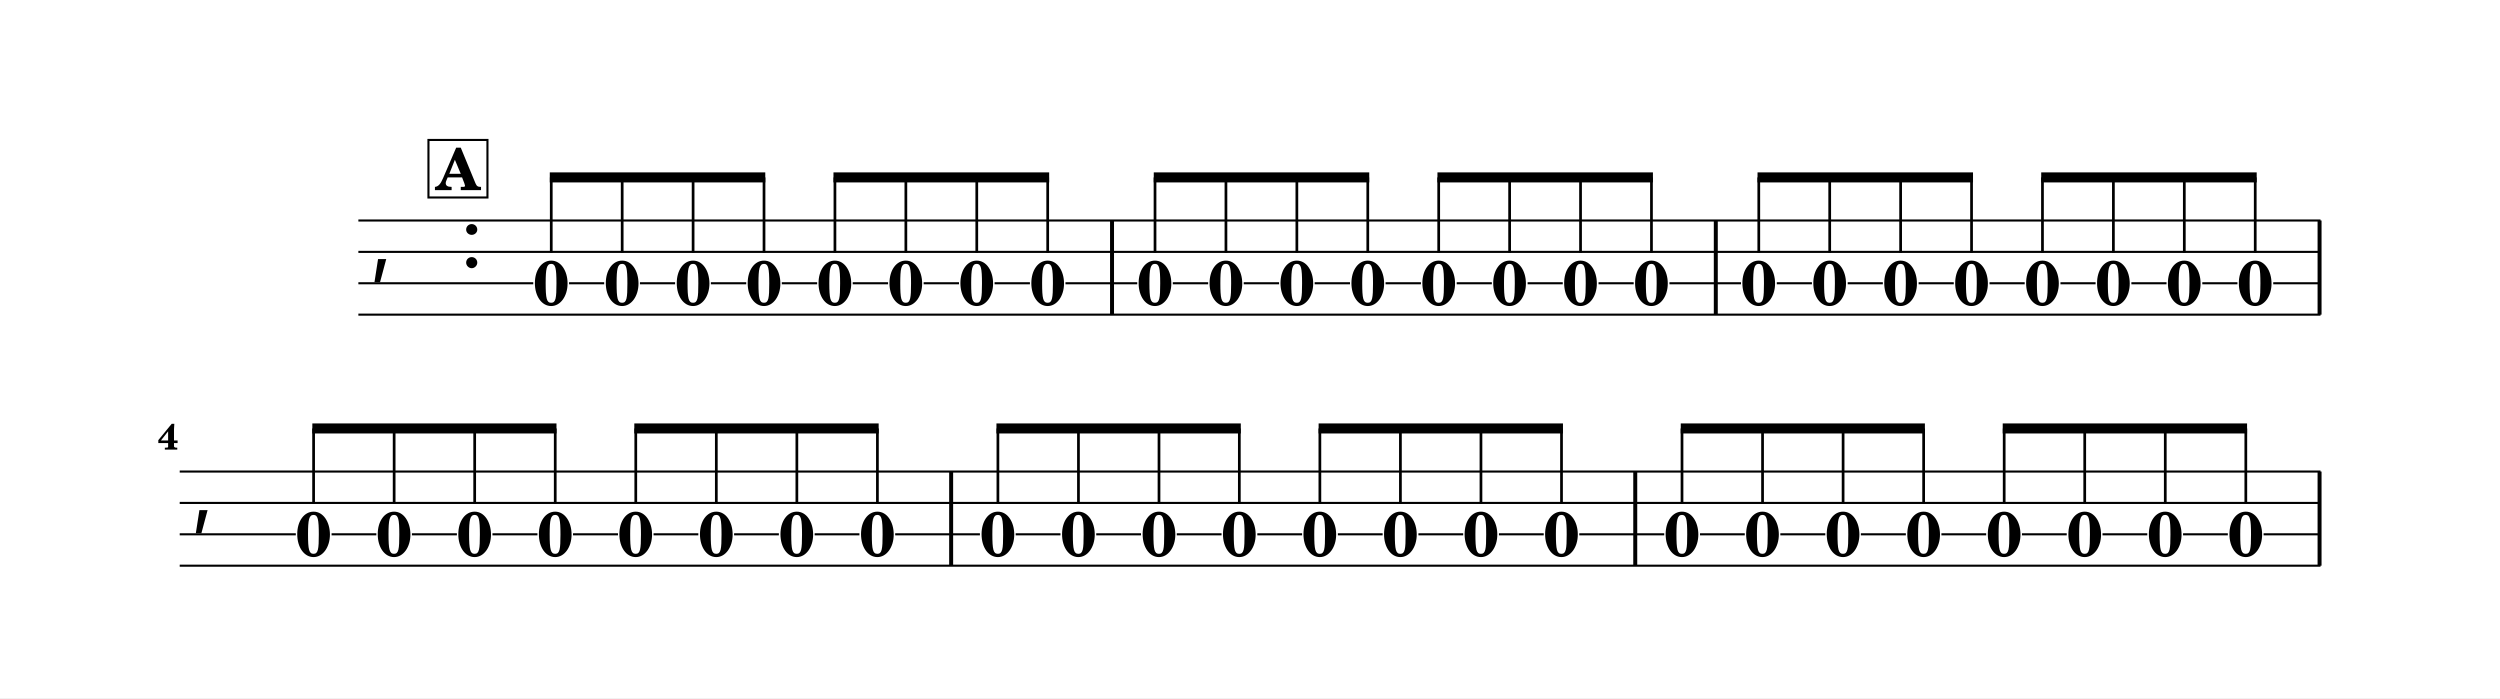
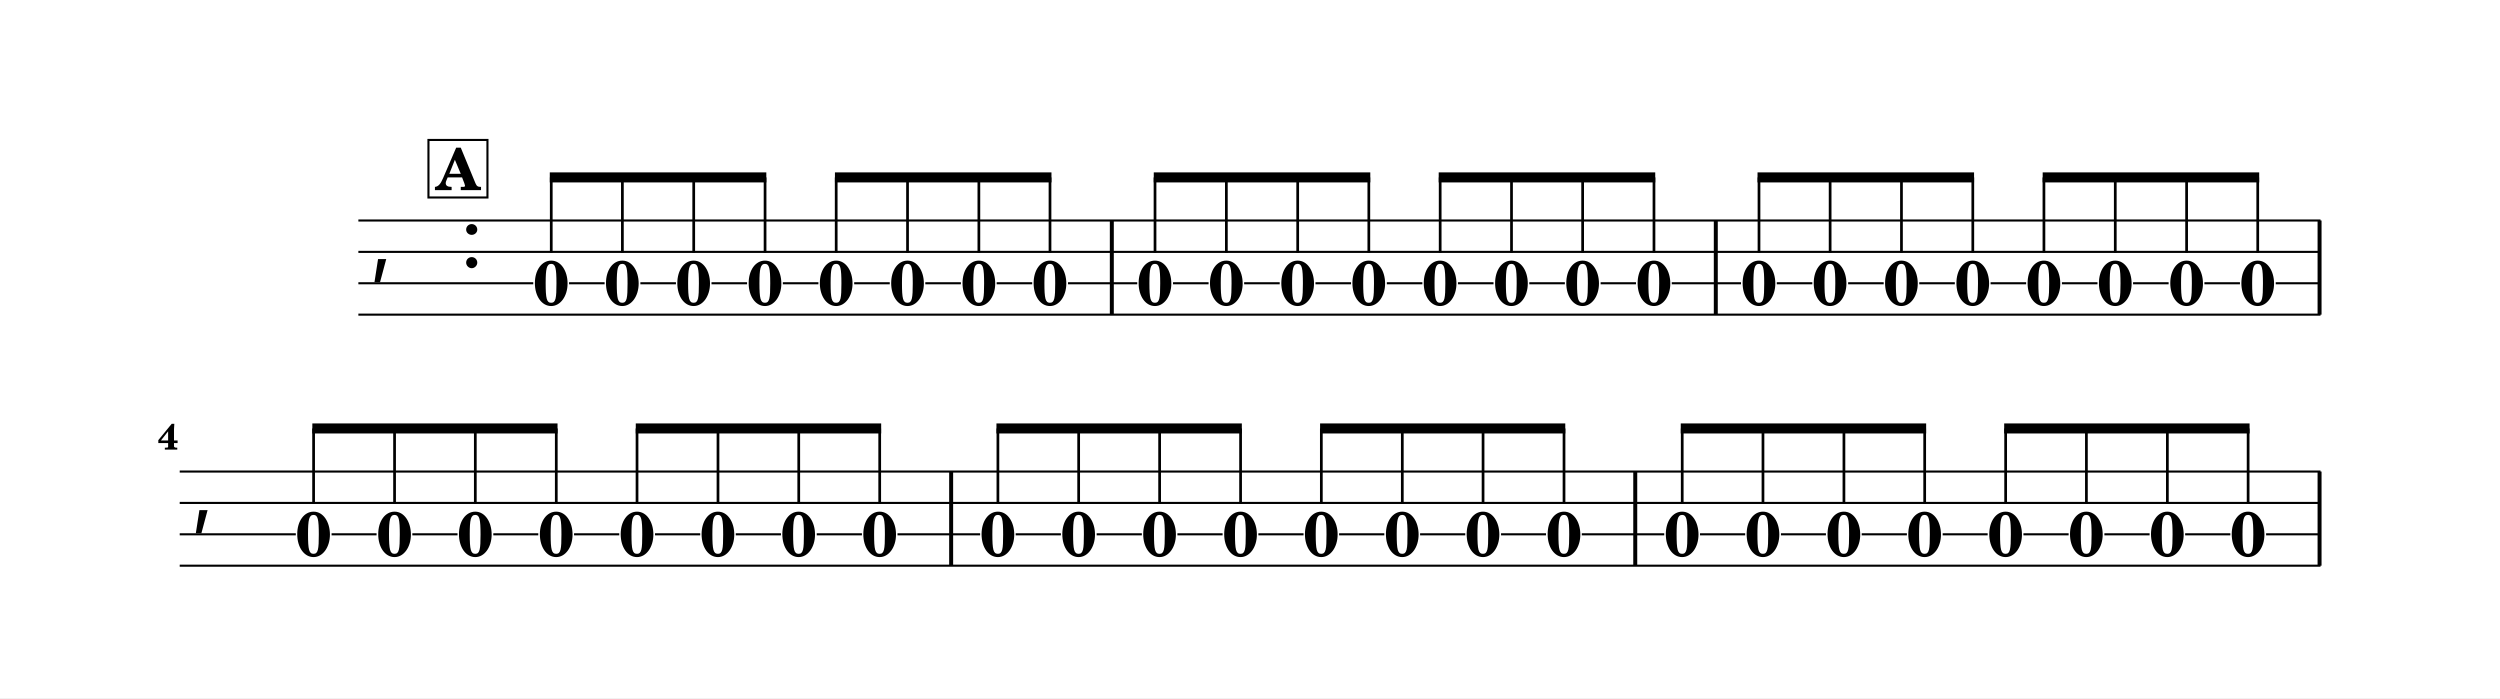
<svg xmlns="http://www.w3.org/2000/svg" width="1195.0" height="333.7" viewBox="0 0 119.50 33.37" font-family="TeX Gyre Schola, serif">
  <style>
  @font-face { font-family: 'Emmentaler'; src: local('Emmentaler'); }
  .music { font-family: 'Emmentaler', serif; }
</style>
  <rect x="0" y="0" width="119.50" height="33.37" fill="#FFFFFF" />
  <g transform="translate(8.54,0.00) scale(1,1)">
    <text class="music" x="9.14" y="12.79" font-size="4.00"></text>
    <text class="music" x="13.46" y="12.79" font-size="4.00"></text>
-     <rect x="44.52" y="10.54" width="0.19" height="4.50" data-pos="1077" />
+     <rect x="44.51" y="10.54" width="0.19" height="4.50" data-pos="1077" />
    <rect x="73.38" y="10.54" width="0.19" height="4.50" data-pos="1095" />
    <rect x="102.24" y="10.54" width="0.19" height="4.50" data-pos="1113" />
    <text x="17.81" y="14.58" font-size="3.00" font-weight="bold" text-anchor="middle" data-pos="1060">0</text>
-     <text x="21.20" y="14.58" font-size="3.00" font-weight="bold" text-anchor="middle" data-pos="1063">0</text>
-     <text x="24.59" y="14.58" font-size="3.00" font-weight="bold" text-anchor="middle" data-pos="1065">0</text>
-     <text x="27.98" y="14.58" font-size="3.00" font-weight="bold" text-anchor="middle" data-pos="1067">0</text>
-     <text x="31.37" y="14.58" font-size="3.00" font-weight="bold" text-anchor="middle" data-pos="1069">0</text>
-     <text x="34.76" y="14.58" font-size="3.00" font-weight="bold" text-anchor="middle" data-pos="1071">0</text>
-     <text x="38.15" y="14.58" font-size="3.00" font-weight="bold" text-anchor="middle" data-pos="1073">0</text>
-     <text x="41.54" y="14.58" font-size="3.00" font-weight="bold" text-anchor="middle" data-pos="1075">0</text>
+     <text x="21.21" y="14.58" font-size="3.00" font-weight="bold" text-anchor="middle" data-pos="1063">0</text>
+     <text x="24.62" y="14.58" font-size="3.00" font-weight="bold" text-anchor="middle" data-pos="1065">0</text>
+     <text x="28.03" y="14.58" font-size="3.00" font-weight="bold" text-anchor="middle" data-pos="1067">0</text>
+     <text x="31.43" y="14.58" font-size="3.00" font-weight="bold" text-anchor="middle" data-pos="1069">0</text>
+     <text x="34.84" y="14.58" font-size="3.00" font-weight="bold" text-anchor="middle" data-pos="1071">0</text>
+     <text x="38.25" y="14.58" font-size="3.00" font-weight="bold" text-anchor="middle" data-pos="1073">0</text>
+     <text x="41.65" y="14.58" font-size="3.00" font-weight="bold" text-anchor="middle" data-pos="1075">0</text>
    <text x="46.67" y="14.58" font-size="3.00" font-weight="bold" text-anchor="middle" data-pos="1079">0</text>
-     <text x="50.06" y="14.58" font-size="3.00" font-weight="bold" text-anchor="middle" data-pos="1081">0</text>
-     <text x="53.45" y="14.58" font-size="3.00" font-weight="bold" text-anchor="middle" data-pos="1083">0</text>
-     <text x="56.84" y="14.58" font-size="3.00" font-weight="bold" text-anchor="middle" data-pos="1085">0</text>
-     <text x="60.23" y="14.58" font-size="3.00" font-weight="bold" text-anchor="middle" data-pos="1087">0</text>
-     <text x="63.62" y="14.58" font-size="3.00" font-weight="bold" text-anchor="middle" data-pos="1089">0</text>
-     <text x="67.01" y="14.58" font-size="3.00" font-weight="bold" text-anchor="middle" data-pos="1091">0</text>
-     <text x="70.40" y="14.58" font-size="3.00" font-weight="bold" text-anchor="middle" data-pos="1093">0</text>
-     <text x="75.53" y="14.58" font-size="3.00" font-weight="bold" text-anchor="middle" data-pos="1097">0</text>
-     <text x="78.92" y="14.58" font-size="3.00" font-weight="bold" text-anchor="middle" data-pos="1099">0</text>
-     <text x="82.31" y="14.58" font-size="3.00" font-weight="bold" text-anchor="middle" data-pos="1101">0</text>
-     <text x="85.70" y="14.58" font-size="3.00" font-weight="bold" text-anchor="middle" data-pos="1103">0</text>
-     <text x="89.09" y="14.58" font-size="3.00" font-weight="bold" text-anchor="middle" data-pos="1105">0</text>
-     <text x="92.48" y="14.58" font-size="3.00" font-weight="bold" text-anchor="middle" data-pos="1107">0</text>
-     <text x="95.87" y="14.58" font-size="3.00" font-weight="bold" text-anchor="middle" data-pos="1109">0</text>
-     <text x="99.26" y="14.58" font-size="3.00" font-weight="bold" text-anchor="middle" data-pos="1111">0</text>
+     <text x="50.08" y="14.58" font-size="3.00" font-weight="bold" text-anchor="middle" data-pos="1081">0</text>
+     <text x="53.49" y="14.58" font-size="3.00" font-weight="bold" text-anchor="middle" data-pos="1083">0</text>
+     <text x="56.89" y="14.58" font-size="3.00" font-weight="bold" text-anchor="middle" data-pos="1085">0</text>
+     <text x="60.30" y="14.58" font-size="3.00" font-weight="bold" text-anchor="middle" data-pos="1087">0</text>
+     <text x="63.71" y="14.58" font-size="3.00" font-weight="bold" text-anchor="middle" data-pos="1089">0</text>
+     <text x="67.11" y="14.58" font-size="3.00" font-weight="bold" text-anchor="middle" data-pos="1091">0</text>
+     <text x="70.52" y="14.58" font-size="3.00" font-weight="bold" text-anchor="middle" data-pos="1093">0</text>
+     <text x="75.54" y="14.58" font-size="3.00" font-weight="bold" text-anchor="middle" data-pos="1097">0</text>
+     <text x="78.94" y="14.58" font-size="3.00" font-weight="bold" text-anchor="middle" data-pos="1099">0</text>
+     <text x="82.35" y="14.58" font-size="3.00" font-weight="bold" text-anchor="middle" data-pos="1101">0</text>
+     <text x="85.76" y="14.58" font-size="3.00" font-weight="bold" text-anchor="middle" data-pos="1103">0</text>
+     <text x="89.16" y="14.58" font-size="3.00" font-weight="bold" text-anchor="middle" data-pos="1105">0</text>
+     <text x="92.57" y="14.58" font-size="3.00" font-weight="bold" text-anchor="middle" data-pos="1107">0</text>
+     <text x="95.98" y="14.58" font-size="3.00" font-weight="bold" text-anchor="middle" data-pos="1109">0</text>
+     <text x="99.38" y="14.58" font-size="3.00" font-weight="bold" text-anchor="middle" data-pos="1111">0</text>
    <line x1="8.59" y1="10.54" x2="102.38" y2="10.54" stroke="#000000" stroke-width="0.100" />
    <line x1="8.59" y1="12.04" x2="102.38" y2="12.04" stroke="#000000" stroke-width="0.100" />
    <line x1="8.59" y1="13.54" x2="16.95" y2="13.54" stroke="#000000" stroke-width="0.100" />
-     <line x1="18.66" y1="13.54" x2="20.34" y2="13.54" stroke="#000000" stroke-width="0.100" />
-     <line x1="22.05" y1="13.54" x2="23.73" y2="13.54" stroke="#000000" stroke-width="0.100" />
-     <line x1="25.44" y1="13.54" x2="27.13" y2="13.54" stroke="#000000" stroke-width="0.100" />
-     <line x1="28.83" y1="13.54" x2="30.52" y2="13.54" stroke="#000000" stroke-width="0.100" />
-     <line x1="32.22" y1="13.54" x2="33.91" y2="13.54" stroke="#000000" stroke-width="0.100" />
-     <line x1="35.61" y1="13.54" x2="37.30" y2="13.54" stroke="#000000" stroke-width="0.100" />
-     <line x1="39.00" y1="13.54" x2="40.69" y2="13.54" stroke="#000000" stroke-width="0.100" />
-     <line x1="42.39" y1="13.54" x2="45.82" y2="13.54" stroke="#000000" stroke-width="0.100" />
-     <line x1="47.52" y1="13.54" x2="49.21" y2="13.54" stroke="#000000" stroke-width="0.100" />
-     <line x1="50.91" y1="13.54" x2="52.60" y2="13.54" stroke="#000000" stroke-width="0.100" />
-     <line x1="54.30" y1="13.54" x2="55.99" y2="13.54" stroke="#000000" stroke-width="0.100" />
-     <line x1="57.69" y1="13.54" x2="59.38" y2="13.54" stroke="#000000" stroke-width="0.100" />
-     <line x1="61.09" y1="13.54" x2="62.77" y2="13.54" stroke="#000000" stroke-width="0.100" />
-     <line x1="64.48" y1="13.54" x2="66.16" y2="13.54" stroke="#000000" stroke-width="0.100" />
-     <line x1="67.87" y1="13.54" x2="69.55" y2="13.54" stroke="#000000" stroke-width="0.100" />
-     <line x1="71.26" y1="13.54" x2="74.68" y2="13.54" stroke="#000000" stroke-width="0.100" />
-     <line x1="76.39" y1="13.54" x2="78.07" y2="13.54" stroke="#000000" stroke-width="0.100" />
-     <line x1="79.78" y1="13.54" x2="81.46" y2="13.54" stroke="#000000" stroke-width="0.100" />
-     <line x1="83.17" y1="13.54" x2="84.85" y2="13.54" stroke="#000000" stroke-width="0.100" />
-     <line x1="86.56" y1="13.54" x2="88.24" y2="13.54" stroke="#000000" stroke-width="0.100" />
-     <line x1="89.95" y1="13.54" x2="91.63" y2="13.54" stroke="#000000" stroke-width="0.100" />
-     <line x1="93.34" y1="13.54" x2="95.02" y2="13.54" stroke="#000000" stroke-width="0.100" />
-     <line x1="96.73" y1="13.54" x2="98.41" y2="13.54" stroke="#000000" stroke-width="0.100" />
-     <line x1="100.12" y1="13.54" x2="102.38" y2="13.54" stroke="#000000" stroke-width="0.100" />
+     <line x1="18.66" y1="13.54" x2="20.36" y2="13.54" stroke="#000000" stroke-width="0.100" />
+     <line x1="22.07" y1="13.54" x2="23.77" y2="13.54" stroke="#000000" stroke-width="0.100" />
+     <line x1="25.47" y1="13.54" x2="27.17" y2="13.54" stroke="#000000" stroke-width="0.100" />
+     <line x1="28.88" y1="13.54" x2="30.58" y2="13.54" stroke="#000000" stroke-width="0.100" />
+     <line x1="32.29" y1="13.54" x2="33.99" y2="13.54" stroke="#000000" stroke-width="0.100" />
+     <line x1="35.69" y1="13.54" x2="37.39" y2="13.54" stroke="#000000" stroke-width="0.100" />
+     <line x1="39.10" y1="13.54" x2="40.80" y2="13.54" stroke="#000000" stroke-width="0.100" />
+     <line x1="42.51" y1="13.54" x2="45.82" y2="13.54" stroke="#000000" stroke-width="0.100" />
+     <line x1="47.53" y1="13.54" x2="49.23" y2="13.54" stroke="#000000" stroke-width="0.100" />
+     <line x1="50.93" y1="13.54" x2="52.63" y2="13.54" stroke="#000000" stroke-width="0.100" />
+     <line x1="54.34" y1="13.54" x2="56.04" y2="13.54" stroke="#000000" stroke-width="0.100" />
+     <line x1="57.75" y1="13.54" x2="59.45" y2="13.54" stroke="#000000" stroke-width="0.100" />
+     <line x1="61.15" y1="13.54" x2="62.85" y2="13.54" stroke="#000000" stroke-width="0.100" />
+     <line x1="64.56" y1="13.54" x2="66.26" y2="13.54" stroke="#000000" stroke-width="0.100" />
+     <line x1="67.97" y1="13.54" x2="69.66" y2="13.54" stroke="#000000" stroke-width="0.100" />
+     <line x1="71.37" y1="13.54" x2="74.68" y2="13.54" stroke="#000000" stroke-width="0.100" />
+     <line x1="76.39" y1="13.54" x2="78.09" y2="13.54" stroke="#000000" stroke-width="0.100" />
+     <line x1="79.80" y1="13.54" x2="81.50" y2="13.54" stroke="#000000" stroke-width="0.100" />
+     <line x1="83.20" y1="13.54" x2="84.90" y2="13.54" stroke="#000000" stroke-width="0.100" />
+     <line x1="86.61" y1="13.54" x2="88.31" y2="13.54" stroke="#000000" stroke-width="0.100" />
+     <line x1="90.02" y1="13.54" x2="91.72" y2="13.54" stroke="#000000" stroke-width="0.100" />
+     <line x1="93.42" y1="13.54" x2="95.12" y2="13.54" stroke="#000000" stroke-width="0.100" />
+     <line x1="96.83" y1="13.54" x2="98.53" y2="13.54" stroke="#000000" stroke-width="0.100" />
+     <line x1="100.24" y1="13.54" x2="102.38" y2="13.54" stroke="#000000" stroke-width="0.100" />
    <line x1="8.59" y1="15.04" x2="102.38" y2="15.04" stroke="#000000" stroke-width="0.100" />
-     <polygon points="17.74,8.24 28.04,8.24 28.04,8.72 17.74,8.72" />
+     <polygon points="17.74,8.24 28.09,8.24 28.09,8.72 17.74,8.72" />
    <line x1="17.81" y1="12.08" x2="17.81" y2="8.48" stroke="#000000" stroke-width="0.130" />
-     <line x1="21.20" y1="12.08" x2="21.20" y2="8.48" stroke="#000000" stroke-width="0.130" />
-     <line x1="24.59" y1="12.08" x2="24.59" y2="8.48" stroke="#000000" stroke-width="0.130" />
-     <line x1="27.98" y1="12.08" x2="27.98" y2="8.48" stroke="#000000" stroke-width="0.130" />
-     <polygon points="31.30,8.24 41.61,8.24 41.61,8.72 31.30,8.72" />
-     <line x1="31.37" y1="12.08" x2="31.37" y2="8.48" stroke="#000000" stroke-width="0.130" />
-     <line x1="34.76" y1="12.08" x2="34.76" y2="8.48" stroke="#000000" stroke-width="0.130" />
-     <line x1="38.15" y1="12.08" x2="38.15" y2="8.48" stroke="#000000" stroke-width="0.130" />
-     <line x1="41.54" y1="12.08" x2="41.54" y2="8.48" stroke="#000000" stroke-width="0.130" />
-     <polygon points="46.61,8.24 56.91,8.24 56.91,8.72 46.61,8.72" />
+     <line x1="21.21" y1="12.08" x2="21.21" y2="8.48" stroke="#000000" stroke-width="0.130" />
+     <line x1="24.62" y1="12.08" x2="24.62" y2="8.48" stroke="#000000" stroke-width="0.130" />
+     <line x1="28.03" y1="12.08" x2="28.03" y2="8.48" stroke="#000000" stroke-width="0.130" />
+     <polygon points="31.37,8.24 41.72,8.24 41.72,8.72 31.37,8.72" />
+     <line x1="31.43" y1="12.08" x2="31.43" y2="8.48" stroke="#000000" stroke-width="0.130" />
+     <line x1="34.84" y1="12.08" x2="34.84" y2="8.48" stroke="#000000" stroke-width="0.130" />
+     <line x1="38.25" y1="12.08" x2="38.25" y2="8.48" stroke="#000000" stroke-width="0.130" />
+     <line x1="41.65" y1="12.08" x2="41.65" y2="8.48" stroke="#000000" stroke-width="0.130" />
+     <polygon points="46.61,8.24 56.96,8.24 56.96,8.72 46.61,8.72" />
    <line x1="46.67" y1="12.08" x2="46.67" y2="8.48" stroke="#000000" stroke-width="0.130" />
-     <line x1="50.06" y1="12.08" x2="50.06" y2="8.48" stroke="#000000" stroke-width="0.130" />
-     <line x1="53.45" y1="12.08" x2="53.45" y2="8.48" stroke="#000000" stroke-width="0.130" />
-     <line x1="56.84" y1="12.08" x2="56.84" y2="8.48" stroke="#000000" stroke-width="0.130" />
-     <polygon points="60.17,8.24 70.47,8.24 70.47,8.72 60.17,8.72" />
-     <line x1="60.23" y1="12.08" x2="60.23" y2="8.48" stroke="#000000" stroke-width="0.130" />
-     <line x1="63.62" y1="12.08" x2="63.62" y2="8.48" stroke="#000000" stroke-width="0.130" />
-     <line x1="67.01" y1="12.08" x2="67.01" y2="8.48" stroke="#000000" stroke-width="0.130" />
-     <line x1="70.40" y1="12.08" x2="70.40" y2="8.48" stroke="#000000" stroke-width="0.130" />
-     <polygon points="75.47,8.24 85.77,8.24 85.77,8.72 75.47,8.72" />
-     <line x1="75.53" y1="12.08" x2="75.53" y2="8.48" stroke="#000000" stroke-width="0.130" />
-     <line x1="78.92" y1="12.08" x2="78.92" y2="8.48" stroke="#000000" stroke-width="0.130" />
-     <line x1="82.31" y1="12.08" x2="82.31" y2="8.48" stroke="#000000" stroke-width="0.130" />
-     <line x1="85.70" y1="12.08" x2="85.70" y2="8.48" stroke="#000000" stroke-width="0.130" />
-     <polygon points="89.03,8.24 99.33,8.24 99.33,8.72 89.03,8.72" />
-     <line x1="89.09" y1="12.08" x2="89.09" y2="8.48" stroke="#000000" stroke-width="0.130" />
-     <line x1="92.48" y1="12.08" x2="92.48" y2="8.48" stroke="#000000" stroke-width="0.130" />
-     <line x1="95.87" y1="12.08" x2="95.87" y2="8.48" stroke="#000000" stroke-width="0.130" />
-     <line x1="99.26" y1="12.08" x2="99.26" y2="8.48" stroke="#000000" stroke-width="0.130" />
+     <line x1="50.08" y1="12.08" x2="50.08" y2="8.48" stroke="#000000" stroke-width="0.130" />
+     <line x1="53.49" y1="12.08" x2="53.49" y2="8.48" stroke="#000000" stroke-width="0.130" />
+     <line x1="56.89" y1="12.08" x2="56.89" y2="8.48" stroke="#000000" stroke-width="0.130" />
+     <polygon points="60.23,8.24 70.58,8.24 70.58,8.72 60.23,8.72" />
+     <line x1="60.30" y1="12.08" x2="60.30" y2="8.48" stroke="#000000" stroke-width="0.130" />
+     <line x1="63.71" y1="12.08" x2="63.71" y2="8.48" stroke="#000000" stroke-width="0.130" />
+     <line x1="67.11" y1="12.08" x2="67.11" y2="8.48" stroke="#000000" stroke-width="0.130" />
+     <line x1="70.52" y1="12.08" x2="70.52" y2="8.48" stroke="#000000" stroke-width="0.130" />
+     <polygon points="75.47,8.24 85.82,8.24 85.82,8.72 75.47,8.72" />
+     <line x1="75.54" y1="12.08" x2="75.54" y2="8.48" stroke="#000000" stroke-width="0.130" />
+     <line x1="78.94" y1="12.08" x2="78.94" y2="8.48" stroke="#000000" stroke-width="0.130" />
+     <line x1="82.35" y1="12.08" x2="82.35" y2="8.48" stroke="#000000" stroke-width="0.130" />
+     <line x1="85.76" y1="12.08" x2="85.76" y2="8.48" stroke="#000000" stroke-width="0.130" />
+     <polygon points="89.10,8.24 99.45,8.24 99.45,8.72 89.10,8.72" />
+     <line x1="89.16" y1="12.08" x2="89.16" y2="8.48" stroke="#000000" stroke-width="0.130" />
+     <line x1="92.57" y1="12.08" x2="92.57" y2="8.48" stroke="#000000" stroke-width="0.130" />
+     <line x1="95.98" y1="12.08" x2="95.98" y2="8.48" stroke="#000000" stroke-width="0.130" />
+     <line x1="99.38" y1="12.08" x2="99.38" y2="8.48" stroke="#000000" stroke-width="0.130" />
    <text class="music" x="0.60" y="24.79" font-size="4.00"></text>
    <rect x="36.83" y="22.54" width="0.19" height="4.50" data-pos="1131" />
    <rect x="69.53" y="22.54" width="0.19" height="4.50" data-pos="1149" />
    <rect x="102.24" y="22.54" width="0.19" height="4.50" data-pos="1167" />
    <text x="6.45" y="26.58" font-size="3.00" font-weight="bold" text-anchor="middle" data-pos="1115">0</text>
-     <text x="10.30" y="26.58" font-size="3.00" font-weight="bold" text-anchor="middle" data-pos="1117">0</text>
-     <text x="14.15" y="26.58" font-size="3.00" font-weight="bold" text-anchor="middle" data-pos="1119">0</text>
-     <text x="18.00" y="26.58" font-size="3.00" font-weight="bold" text-anchor="middle" data-pos="1121">0</text>
-     <text x="21.85" y="26.58" font-size="3.00" font-weight="bold" text-anchor="middle" data-pos="1123">0</text>
-     <text x="25.70" y="26.58" font-size="3.00" font-weight="bold" text-anchor="middle" data-pos="1125">0</text>
-     <text x="29.55" y="26.58" font-size="3.00" font-weight="bold" text-anchor="middle" data-pos="1127">0</text>
-     <text x="33.40" y="26.58" font-size="3.00" font-weight="bold" text-anchor="middle" data-pos="1129">0</text>
+     <text x="10.32" y="26.58" font-size="3.00" font-weight="bold" text-anchor="middle" data-pos="1117">0</text>
+     <text x="14.18" y="26.58" font-size="3.00" font-weight="bold" text-anchor="middle" data-pos="1119">0</text>
+     <text x="18.05" y="26.58" font-size="3.00" font-weight="bold" text-anchor="middle" data-pos="1121">0</text>
+     <text x="21.91" y="26.58" font-size="3.00" font-weight="bold" text-anchor="middle" data-pos="1123">0</text>
+     <text x="25.78" y="26.58" font-size="3.00" font-weight="bold" text-anchor="middle" data-pos="1125">0</text>
+     <text x="29.64" y="26.58" font-size="3.00" font-weight="bold" text-anchor="middle" data-pos="1127">0</text>
+     <text x="33.51" y="26.58" font-size="3.00" font-weight="bold" text-anchor="middle" data-pos="1129">0</text>
    <text x="39.16" y="26.58" font-size="3.00" font-weight="bold" text-anchor="middle" data-pos="1133">0</text>
-     <text x="43.01" y="26.58" font-size="3.00" font-weight="bold" text-anchor="middle" data-pos="1135">0</text>
-     <text x="46.86" y="26.58" font-size="3.00" font-weight="bold" text-anchor="middle" data-pos="1137">0</text>
-     <text x="50.70" y="26.58" font-size="3.00" font-weight="bold" text-anchor="middle" data-pos="1139">0</text>
-     <text x="54.55" y="26.58" font-size="3.00" font-weight="bold" text-anchor="middle" data-pos="1141">0</text>
-     <text x="58.40" y="26.58" font-size="3.00" font-weight="bold" text-anchor="middle" data-pos="1143">0</text>
-     <text x="62.25" y="26.58" font-size="3.00" font-weight="bold" text-anchor="middle" data-pos="1145">0</text>
-     <text x="66.10" y="26.58" font-size="3.00" font-weight="bold" text-anchor="middle" data-pos="1147">0</text>
-     <text x="71.86" y="26.58" font-size="3.00" font-weight="bold" text-anchor="middle" data-pos="1151">0</text>
-     <text x="75.71" y="26.58" font-size="3.00" font-weight="bold" text-anchor="middle" data-pos="1153">0</text>
-     <text x="79.56" y="26.58" font-size="3.00" font-weight="bold" text-anchor="middle" data-pos="1155">0</text>
-     <text x="83.41" y="26.58" font-size="3.00" font-weight="bold" text-anchor="middle" data-pos="1157">0</text>
-     <text x="87.26" y="26.58" font-size="3.00" font-weight="bold" text-anchor="middle" data-pos="1159">0</text>
-     <text x="91.11" y="26.58" font-size="3.00" font-weight="bold" text-anchor="middle" data-pos="1161">0</text>
-     <text x="94.96" y="26.58" font-size="3.00" font-weight="bold" text-anchor="middle" data-pos="1163">0</text>
-     <text x="98.81" y="26.58" font-size="3.00" font-weight="bold" text-anchor="middle" data-pos="1165">0</text>
+     <text x="43.02" y="26.58" font-size="3.00" font-weight="bold" text-anchor="middle" data-pos="1135">0</text>
+     <text x="46.89" y="26.58" font-size="3.00" font-weight="bold" text-anchor="middle" data-pos="1137">0</text>
+     <text x="50.76" y="26.58" font-size="3.00" font-weight="bold" text-anchor="middle" data-pos="1139">0</text>
+     <text x="54.62" y="26.58" font-size="3.00" font-weight="bold" text-anchor="middle" data-pos="1141">0</text>
+     <text x="58.49" y="26.58" font-size="3.00" font-weight="bold" text-anchor="middle" data-pos="1143">0</text>
+     <text x="62.35" y="26.58" font-size="3.00" font-weight="bold" text-anchor="middle" data-pos="1145">0</text>
+     <text x="66.22" y="26.58" font-size="3.00" font-weight="bold" text-anchor="middle" data-pos="1147">0</text>
+     <text x="71.87" y="26.58" font-size="3.00" font-weight="bold" text-anchor="middle" data-pos="1151">0</text>
+     <text x="75.73" y="26.58" font-size="3.00" font-weight="bold" text-anchor="middle" data-pos="1153">0</text>
+     <text x="79.60" y="26.58" font-size="3.00" font-weight="bold" text-anchor="middle" data-pos="1155">0</text>
+     <text x="83.46" y="26.58" font-size="3.00" font-weight="bold" text-anchor="middle" data-pos="1157">0</text>
+     <text x="87.33" y="26.58" font-size="3.00" font-weight="bold" text-anchor="middle" data-pos="1159">0</text>
+     <text x="91.19" y="26.58" font-size="3.00" font-weight="bold" text-anchor="middle" data-pos="1161">0</text>
+     <text x="95.06" y="26.58" font-size="3.00" font-weight="bold" text-anchor="middle" data-pos="1163">0</text>
+     <text x="98.92" y="26.58" font-size="3.00" font-weight="bold" text-anchor="middle" data-pos="1165">0</text>
    <line x1="0.05" y1="22.54" x2="102.38" y2="22.54" stroke="#000000" stroke-width="0.100" />
    <line x1="0.05" y1="24.04" x2="102.38" y2="24.04" stroke="#000000" stroke-width="0.100" />
    <line x1="0.05" y1="25.54" x2="5.60" y2="25.54" stroke="#000000" stroke-width="0.100" />
-     <line x1="7.31" y1="25.54" x2="9.45" y2="25.54" stroke="#000000" stroke-width="0.100" />
-     <line x1="11.15" y1="25.54" x2="13.30" y2="25.54" stroke="#000000" stroke-width="0.100" />
-     <line x1="15.00" y1="25.54" x2="17.15" y2="25.54" stroke="#000000" stroke-width="0.100" />
-     <line x1="18.85" y1="25.54" x2="21.00" y2="25.54" stroke="#000000" stroke-width="0.100" />
-     <line x1="22.70" y1="25.54" x2="24.84" y2="25.54" stroke="#000000" stroke-width="0.100" />
-     <line x1="26.55" y1="25.54" x2="28.69" y2="25.54" stroke="#000000" stroke-width="0.100" />
-     <line x1="30.40" y1="25.54" x2="32.54" y2="25.54" stroke="#000000" stroke-width="0.100" />
-     <line x1="34.25" y1="25.54" x2="38.30" y2="25.54" stroke="#000000" stroke-width="0.100" />
-     <line x1="40.01" y1="25.54" x2="42.15" y2="25.54" stroke="#000000" stroke-width="0.100" />
-     <line x1="43.86" y1="25.54" x2="46.00" y2="25.54" stroke="#000000" stroke-width="0.100" />
-     <line x1="47.71" y1="25.54" x2="49.85" y2="25.54" stroke="#000000" stroke-width="0.100" />
-     <line x1="51.56" y1="25.54" x2="53.70" y2="25.54" stroke="#000000" stroke-width="0.100" />
-     <line x1="55.41" y1="25.54" x2="57.55" y2="25.54" stroke="#000000" stroke-width="0.100" />
-     <line x1="59.26" y1="25.54" x2="61.40" y2="25.54" stroke="#000000" stroke-width="0.100" />
-     <line x1="63.11" y1="25.54" x2="65.25" y2="25.54" stroke="#000000" stroke-width="0.100" />
-     <line x1="66.95" y1="25.54" x2="71.01" y2="25.54" stroke="#000000" stroke-width="0.100" />
-     <line x1="72.72" y1="25.54" x2="74.86" y2="25.54" stroke="#000000" stroke-width="0.100" />
-     <line x1="76.56" y1="25.54" x2="78.71" y2="25.54" stroke="#000000" stroke-width="0.100" />
-     <line x1="80.41" y1="25.54" x2="82.56" y2="25.54" stroke="#000000" stroke-width="0.100" />
-     <line x1="84.26" y1="25.54" x2="86.40" y2="25.54" stroke="#000000" stroke-width="0.100" />
-     <line x1="88.11" y1="25.54" x2="90.25" y2="25.54" stroke="#000000" stroke-width="0.100" />
-     <line x1="91.96" y1="25.54" x2="94.10" y2="25.54" stroke="#000000" stroke-width="0.100" />
-     <line x1="95.81" y1="25.54" x2="97.95" y2="25.54" stroke="#000000" stroke-width="0.100" />
-     <line x1="99.66" y1="25.54" x2="102.38" y2="25.54" stroke="#000000" stroke-width="0.100" />
+     <line x1="7.31" y1="25.54" x2="9.46" y2="25.54" stroke="#000000" stroke-width="0.100" />
+     <line x1="11.17" y1="25.54" x2="13.33" y2="25.54" stroke="#000000" stroke-width="0.100" />
+     <line x1="15.04" y1="25.54" x2="17.19" y2="25.54" stroke="#000000" stroke-width="0.100" />
+     <line x1="18.90" y1="25.54" x2="21.06" y2="25.54" stroke="#000000" stroke-width="0.100" />
+     <line x1="22.77" y1="25.54" x2="24.93" y2="25.54" stroke="#000000" stroke-width="0.100" />
+     <line x1="26.63" y1="25.54" x2="28.79" y2="25.54" stroke="#000000" stroke-width="0.100" />
+     <line x1="30.50" y1="25.54" x2="32.66" y2="25.54" stroke="#000000" stroke-width="0.100" />
+     <line x1="34.36" y1="25.54" x2="38.31" y2="25.54" stroke="#000000" stroke-width="0.100" />
+     <line x1="40.01" y1="25.54" x2="42.17" y2="25.54" stroke="#000000" stroke-width="0.100" />
+     <line x1="43.88" y1="25.54" x2="46.04" y2="25.54" stroke="#000000" stroke-width="0.100" />
+     <line x1="47.74" y1="25.54" x2="49.90" y2="25.54" stroke="#000000" stroke-width="0.100" />
+     <line x1="51.61" y1="25.54" x2="53.77" y2="25.54" stroke="#000000" stroke-width="0.100" />
+     <line x1="55.47" y1="25.54" x2="57.63" y2="25.54" stroke="#000000" stroke-width="0.100" />
+     <line x1="59.34" y1="25.54" x2="61.50" y2="25.54" stroke="#000000" stroke-width="0.100" />
+     <line x1="63.21" y1="25.54" x2="65.36" y2="25.54" stroke="#000000" stroke-width="0.100" />
+     <line x1="67.07" y1="25.54" x2="71.01" y2="25.54" stroke="#000000" stroke-width="0.100" />
+     <line x1="72.72" y1="25.54" x2="74.88" y2="25.54" stroke="#000000" stroke-width="0.100" />
+     <line x1="76.59" y1="25.54" x2="78.74" y2="25.54" stroke="#000000" stroke-width="0.100" />
+     <line x1="80.45" y1="25.54" x2="82.61" y2="25.54" stroke="#000000" stroke-width="0.100" />
+     <line x1="84.32" y1="25.54" x2="86.47" y2="25.54" stroke="#000000" stroke-width="0.100" />
+     <line x1="88.18" y1="25.54" x2="90.34" y2="25.54" stroke="#000000" stroke-width="0.100" />
+     <line x1="92.05" y1="25.54" x2="94.21" y2="25.54" stroke="#000000" stroke-width="0.100" />
+     <line x1="95.91" y1="25.54" x2="98.07" y2="25.54" stroke="#000000" stroke-width="0.100" />
+     <line x1="99.78" y1="25.54" x2="102.38" y2="25.54" stroke="#000000" stroke-width="0.100" />
    <line x1="0.05" y1="27.04" x2="102.38" y2="27.04" stroke="#000000" stroke-width="0.100" />
-     <polygon points="6.39,20.24 18.06,20.24 18.06,20.72 6.39,20.72" />
+     <polygon points="6.39,20.24 18.11,20.24 18.11,20.72 6.39,20.72" />
    <line x1="6.45" y1="24.08" x2="6.45" y2="20.48" stroke="#000000" stroke-width="0.130" />
-     <line x1="10.30" y1="24.08" x2="10.30" y2="20.48" stroke="#000000" stroke-width="0.130" />
-     <line x1="14.15" y1="24.08" x2="14.15" y2="20.48" stroke="#000000" stroke-width="0.130" />
-     <line x1="18.00" y1="24.08" x2="18.00" y2="20.48" stroke="#000000" stroke-width="0.130" />
-     <polygon points="21.78,20.24 33.46,20.24 33.46,20.72 21.78,20.72" />
-     <line x1="21.85" y1="24.08" x2="21.85" y2="20.48" stroke="#000000" stroke-width="0.130" />
-     <line x1="25.70" y1="24.08" x2="25.70" y2="20.48" stroke="#000000" stroke-width="0.130" />
-     <line x1="29.55" y1="24.08" x2="29.55" y2="20.48" stroke="#000000" stroke-width="0.130" />
-     <line x1="33.40" y1="24.08" x2="33.40" y2="20.48" stroke="#000000" stroke-width="0.130" />
-     <polygon points="39.09,20.24 50.77,20.24 50.77,20.72 39.09,20.72" />
+     <line x1="10.32" y1="24.08" x2="10.32" y2="20.48" stroke="#000000" stroke-width="0.130" />
+     <line x1="14.18" y1="24.08" x2="14.18" y2="20.48" stroke="#000000" stroke-width="0.130" />
+     <line x1="18.05" y1="24.08" x2="18.05" y2="20.48" stroke="#000000" stroke-width="0.130" />
+     <polygon points="21.85,20.24 33.58,20.24 33.58,20.72 21.85,20.72" />
+     <line x1="21.91" y1="24.08" x2="21.91" y2="20.48" stroke="#000000" stroke-width="0.130" />
+     <line x1="25.78" y1="24.08" x2="25.78" y2="20.48" stroke="#000000" stroke-width="0.130" />
+     <line x1="29.64" y1="24.08" x2="29.64" y2="20.48" stroke="#000000" stroke-width="0.130" />
+     <line x1="33.51" y1="24.08" x2="33.51" y2="20.48" stroke="#000000" stroke-width="0.130" />
+     <polygon points="39.09,20.24 50.82,20.24 50.82,20.72 39.09,20.72" />
    <line x1="39.16" y1="24.08" x2="39.16" y2="20.48" stroke="#000000" stroke-width="0.130" />
-     <line x1="43.01" y1="24.08" x2="43.01" y2="20.48" stroke="#000000" stroke-width="0.130" />
-     <line x1="46.86" y1="24.08" x2="46.86" y2="20.48" stroke="#000000" stroke-width="0.130" />
-     <line x1="50.70" y1="24.08" x2="50.70" y2="20.48" stroke="#000000" stroke-width="0.130" />
-     <polygon points="54.49,20.24 66.17,20.24 66.17,20.72 54.49,20.72" />
-     <line x1="54.55" y1="24.08" x2="54.55" y2="20.48" stroke="#000000" stroke-width="0.130" />
-     <line x1="58.40" y1="24.08" x2="58.40" y2="20.48" stroke="#000000" stroke-width="0.130" />
-     <line x1="62.25" y1="24.08" x2="62.25" y2="20.48" stroke="#000000" stroke-width="0.130" />
-     <line x1="66.10" y1="24.08" x2="66.10" y2="20.48" stroke="#000000" stroke-width="0.130" />
-     <polygon points="71.80,20.24 83.47,20.24 83.47,20.72 71.80,20.72" />
-     <line x1="71.86" y1="24.08" x2="71.86" y2="20.48" stroke="#000000" stroke-width="0.130" />
-     <line x1="75.71" y1="24.08" x2="75.71" y2="20.48" stroke="#000000" stroke-width="0.130" />
-     <line x1="79.56" y1="24.08" x2="79.56" y2="20.48" stroke="#000000" stroke-width="0.130" />
-     <line x1="83.41" y1="24.08" x2="83.41" y2="20.48" stroke="#000000" stroke-width="0.130" />
-     <polygon points="87.19,20.24 98.87,20.24 98.87,20.72 87.19,20.72" />
-     <line x1="87.26" y1="24.08" x2="87.26" y2="20.48" stroke="#000000" stroke-width="0.130" />
-     <line x1="91.11" y1="24.08" x2="91.11" y2="20.48" stroke="#000000" stroke-width="0.130" />
-     <line x1="94.96" y1="24.08" x2="94.96" y2="20.48" stroke="#000000" stroke-width="0.130" />
-     <line x1="98.81" y1="24.08" x2="98.81" y2="20.48" stroke="#000000" stroke-width="0.130" />
+     <line x1="43.02" y1="24.08" x2="43.02" y2="20.48" stroke="#000000" stroke-width="0.130" />
+     <line x1="46.89" y1="24.08" x2="46.89" y2="20.48" stroke="#000000" stroke-width="0.130" />
+     <line x1="50.76" y1="24.08" x2="50.76" y2="20.48" stroke="#000000" stroke-width="0.130" />
+     <polygon points="54.56,20.24 66.28,20.24 66.28,20.72 54.56,20.72" />
+     <line x1="54.62" y1="24.08" x2="54.62" y2="20.48" stroke="#000000" stroke-width="0.130" />
+     <line x1="58.49" y1="24.08" x2="58.49" y2="20.48" stroke="#000000" stroke-width="0.130" />
+     <line x1="62.35" y1="24.08" x2="62.35" y2="20.48" stroke="#000000" stroke-width="0.130" />
+     <line x1="66.22" y1="24.08" x2="66.22" y2="20.48" stroke="#000000" stroke-width="0.130" />
+     <polygon points="71.80,20.24 83.53,20.24 83.53,20.72 71.80,20.72" />
+     <line x1="71.87" y1="24.08" x2="71.87" y2="20.48" stroke="#000000" stroke-width="0.130" />
+     <line x1="75.73" y1="24.08" x2="75.73" y2="20.48" stroke="#000000" stroke-width="0.130" />
+     <line x1="79.60" y1="24.08" x2="79.60" y2="20.48" stroke="#000000" stroke-width="0.130" />
+     <line x1="83.46" y1="24.08" x2="83.46" y2="20.48" stroke="#000000" stroke-width="0.130" />
+     <polygon points="87.26,20.24 98.99,20.24 98.99,20.72 87.26,20.72" />
+     <line x1="87.33" y1="24.08" x2="87.33" y2="20.48" stroke="#000000" stroke-width="0.130" />
+     <line x1="91.19" y1="24.08" x2="91.19" y2="20.48" stroke="#000000" stroke-width="0.130" />
+     <line x1="95.06" y1="24.08" x2="95.06" y2="20.48" stroke="#000000" stroke-width="0.130" />
+     <line x1="98.92" y1="24.08" x2="98.92" y2="20.48" stroke="#000000" stroke-width="0.130" />
    <text x="0.00" y="21.49" font-size="1.75" font-weight="bold" text-anchor="end">4</text>
    <rect x="11.94" y="6.69" width="2.82" height="2.75" fill="#FFFFFF" stroke="#000000" stroke-width="0.100" data-pos="1044" />
    <text x="13.35" y="9.09" font-size="2.77" font-weight="bold" text-anchor="middle" data-pos="1044">A</text>
  </g>
</svg>
